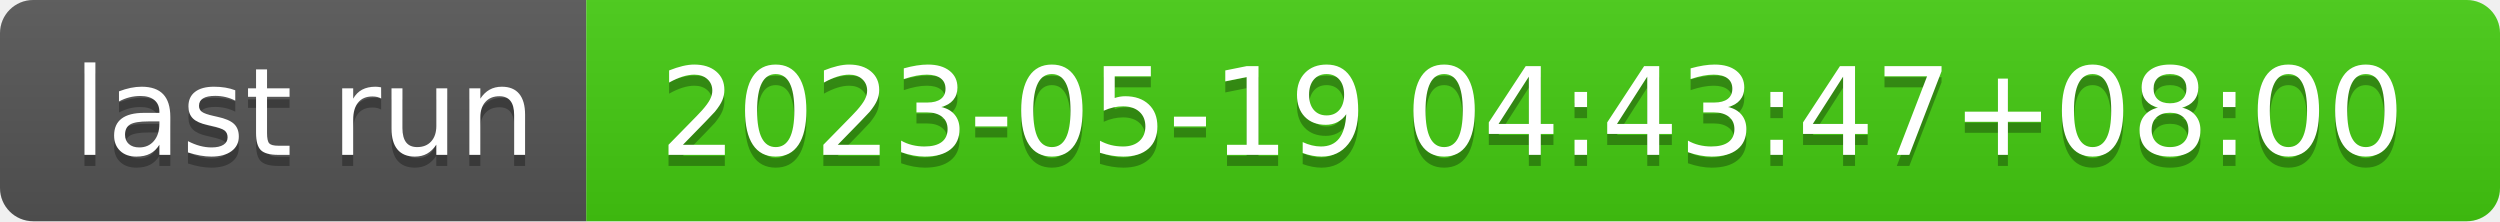
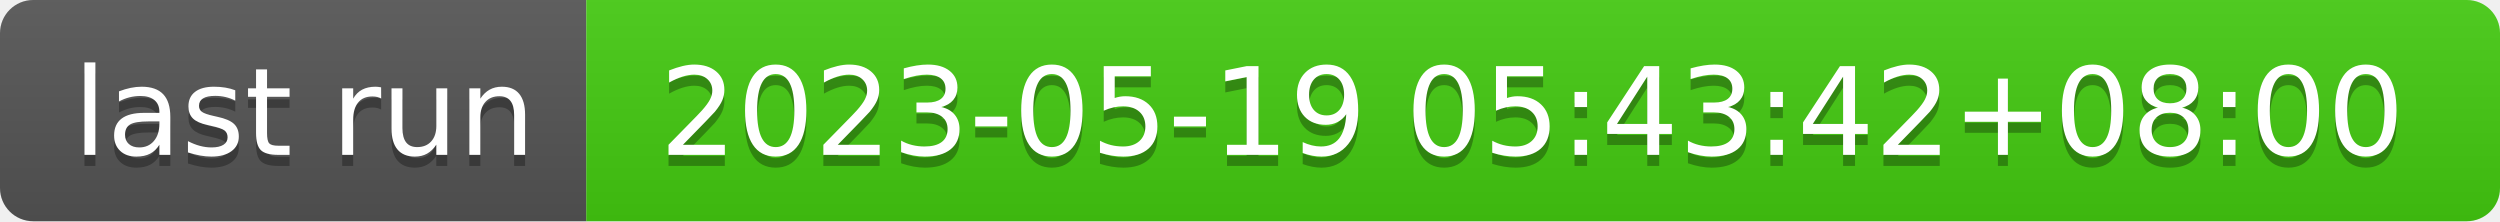
- <svg xmlns="http://www.w3.org/2000/svg" width="226" height="20" role="img" aria-label="last run: 2023-05-19 04:43:47+08:00">
+ <svg xmlns="http://www.w3.org/2000/svg" width="226" height="20" role="img" aria-label="last run: 2023-05-19 05:43:42+08:00">
  <linearGradient id="s" x2="0" y2="100%">
    <stop offset="0" stop-color="#bbb" stop-opacity=".1" />
    <stop offset="1" stop-opacity=".1" />
  </linearGradient>
  <clipPath id="r">
    <rect width="226" height="20" rx="3" fill="#fff" />
  </clipPath>
  <g clip-path="url(#r)">
    <rect width="53" height="20" fill="#555" />
    <rect x="53" width="173" height="20" fill="#4c1" />
    <rect width="226" height="20" fill="url(#s)" />
  </g>
  <g fill="#fff" text-anchor="middle" font-family="Verdana,Geneva,DejaVu Sans,sans-serif" text-rendering="geometricPrecision" font-size="110">
    <text aria-hidden="true" x="275" y="150" fill="#010101" fill-opacity=".3" transform="scale(.1)" textLength="430">last run</text>
    <text x="275" y="140" transform="scale(.1)" fill="#fff" textLength="430">last run</text>
-     <text aria-hidden="true" x="1385" y="150" fill="#010101" fill-opacity=".3" transform="scale(.1)" textLength="1630">2023-05-19 04:43:47+08:00</text>
-     <text x="1385" y="140" transform="scale(.1)" fill="#fff" textLength="1630">2023-05-19 04:43:47+08:00</text>
+     <text aria-hidden="true" x="1385" y="150" fill="#010101" fill-opacity=".3" transform="scale(.1)" textLength="1630">2023-05-19 05:43:42+08:00</text>
+     <text x="1385" y="140" transform="scale(.1)" fill="#fff" textLength="1630">2023-05-19 05:43:42+08:00</text>
  </g>
</svg>
